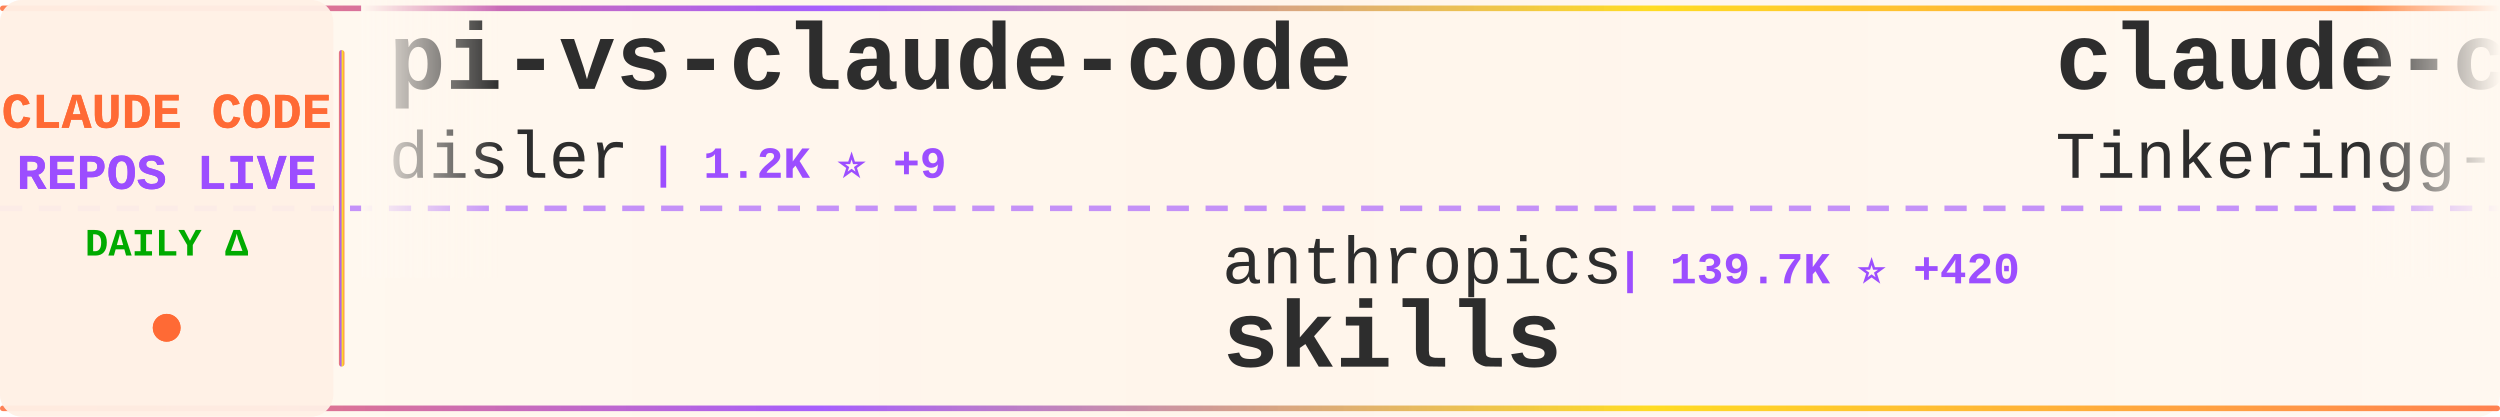
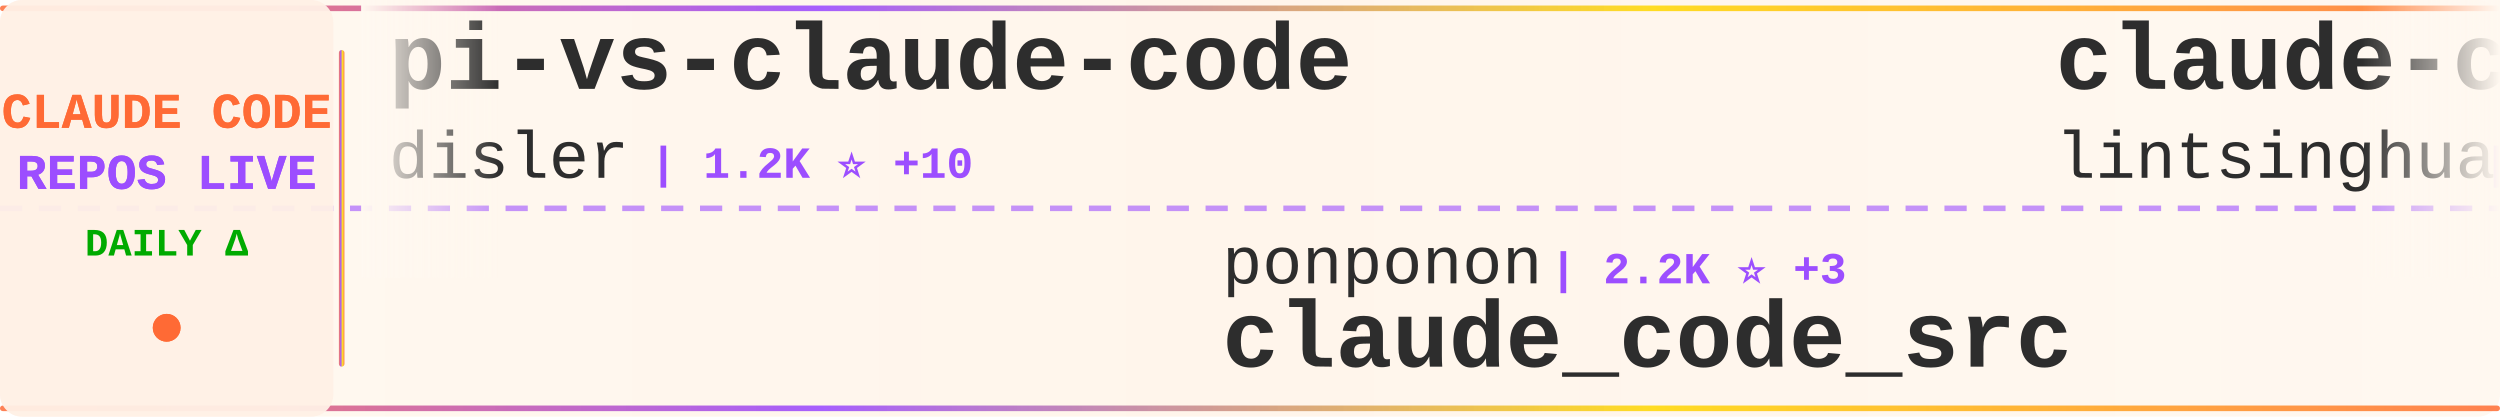
<svg xmlns="http://www.w3.org/2000/svg" width="900" height="150">
  <defs>
    <linearGradient id="tickerBg" x1="0%" y1="0%" x2="100%" y2="0%">
      <stop offset="0%" style="stop-color:#fff8f0;stop-opacity:0.98" />
      <stop offset="50%" style="stop-color:#fff5eb;stop-opacity:1" />
      <stop offset="100%" style="stop-color:#fff8f0;stop-opacity:0.98" />
    </linearGradient>
    <linearGradient id="borderGrad" x1="0%" y1="0%" x2="100%" y2="0%">
      <stop offset="0%" style="stop-color:#FF6B35;stop-opacity:0.85">
        <animate attributeName="stop-opacity" values="0.85;1;0.85" dur="2s" repeatCount="indefinite" />
      </stop>
      <stop offset="33%" style="stop-color:#9C4EFF;stop-opacity:0.9">
        <animate attributeName="stop-opacity" values="0.9;1;0.9" dur="2.2s" repeatCount="indefinite" />
      </stop>
      <stop offset="66%" style="stop-color:#FFD700;stop-opacity:0.85">
        <animate attributeName="stop-opacity" values="0.85;1;0.85" dur="1.8s" repeatCount="indefinite" />
      </stop>
      <stop offset="100%" style="stop-color:#FF6B35;stop-opacity:0.85">
        <animate attributeName="stop-opacity" values="0.85;1;0.85" dur="2s" repeatCount="indefinite" />
      </stop>
    </linearGradient>
    <filter id="textGlow">
      <feGaussianBlur stdDeviation="0.15" result="coloredBlur" />
      <feMerge>
        <feMergeNode in="coloredBlur" />
        <feMergeNode in="SourceGraphic" />
      </feMerge>
    </filter>
    <filter id="metricGlow">
      <feGaussianBlur stdDeviation="0.2" result="coloredBlur" />
      <feMerge>
        <feMergeNode in="coloredBlur" />
        <feMergeNode in="SourceGraphic" />
      </feMerge>
    </filter>
    <linearGradient id="leftFade" x1="0%" y1="0%" x2="100%" y2="0%">
      <stop offset="0%" style="stop-color:#fff8f0;stop-opacity:1" />
      <stop offset="100%" style="stop-color:#fff8f0;stop-opacity:0" />
    </linearGradient>
    <linearGradient id="rightFade" x1="0%" y1="0%" x2="100%" y2="0%">
      <stop offset="0%" style="stop-color:#fff8f0;stop-opacity:0" />
      <stop offset="100%" style="stop-color:#fff8f0;stop-opacity:1" />
    </linearGradient>
  </defs>
  <rect width="900" height="150" fill="url(#tickerBg)" rx="8" />
  <rect x="0" y="2" width="900" height="2" fill="url(#borderGrad)" rx="1" />
  <rect x="0" y="146" width="900" height="2" fill="url(#borderGrad)" rx="1" />
  <line x1="0" y1="75" x2="900" y2="75" stroke="#9C4EFF" stroke-width="2" stroke-dasharray="8 6" opacity="0.6" />
  <rect x="0" y="0" width="120" height="150" fill="#fff0e6" opacity="0.95" rx="8" />
  <text x="60" y="46" font-family="'Courier New', monospace" font-size="18" font-weight="bold" fill="#FF6B35" text-anchor="middle" filter="url(#textGlow)">
    CLAUDE CODE
  </text>
  <text x="60" y="68" font-family="'Courier New', monospace" font-size="18" font-weight="bold" fill="#9C4EFF" text-anchor="middle" filter="url(#textGlow)">
    REPOS LIVE
  </text>
  <text x="60" y="92" font-family="'Courier New', monospace" font-size="14" font-weight="bold" fill="#00aa00" text-anchor="middle">
    DAILY Δ
  </text>
  <circle cx="60" cy="118" r="5" fill="#FF6B35" filter="url(#metricGlow)">
    <animate attributeName="r" values="4;6;4" dur="1.5s" repeatCount="indefinite" />
    <animate attributeName="opacity" values="0.6;1;0.6" dur="1.5s" repeatCount="indefinite" />
  </circle>
  <rect x="122" y="18" width="2" height="114" fill="url(#borderGrad)" rx="1" />
  <clipPath id="tickerClip">
    <rect x="130" y="0" width="770" height="150" />
  </clipPath>
  <g clip-path="url(#tickerClip)">
    <g id="tickerItems">
      <animateTransform attributeName="transform" attributeType="XML" type="translate" from="0 0" to="-3000 0" dur="54s" repeatCount="indefinite" />
      <g transform="translate(0, 0)">
        <text x="140" y="32" font-family="'Courier New', monospace" font-size="34" font-weight="bold" fill="#2d2d2d">pi-vs-claude-code</text>
        <text x="140" y="64" font-family="'Courier New', monospace" font-size="24" font-weight="normal" fill="#2d2d2d" opacity="1.0">disler</text>
-         <text x="234" y="64" font-family="'Courier New', monospace" font-size="16" font-weight="bold" fill="#9C4EFF"> | 1.2K ⭐ +9</text>
+         <text x="234" y="64" font-family="'Courier New', monospace" font-size="16" font-weight="bold" fill="#9C4EFF"> | 1.2K ⭐ +10</text>
      </g>
      <g transform="translate(300, 0)">
-         <text x="140" y="102" font-family="'Courier New', monospace" font-size="24" font-weight="normal" fill="#2d2d2d" opacity="1.0">anthropics</text>
-         <text x="282" y="102" font-family="'Courier New', monospace" font-size="16" font-weight="bold" fill="#9C4EFF"> | 139.7K ⭐ +420</text>
-         <text x="140" y="132" font-family="'Courier New', monospace" font-size="34" font-weight="bold" fill="#2d2d2d">skills</text>
+         <text x="140" y="102" font-family="'Courier New', monospace" font-size="24" font-weight="normal" fill="#2d2d2d" opacity="1.0">ponponon</text>
+         <text x="258" y="102" font-family="'Courier New', monospace" font-size="16" font-weight="bold" fill="#9C4EFF"> | 2.2K ⭐ +3</text>
+         <text x="140" y="132" font-family="'Courier New', monospace" font-size="34" font-weight="bold" fill="#2d2d2d">claude_code_src</text>
      </g>
      <g transform="translate(600, 0)">
-         <text x="140" y="32" font-family="'Courier New', monospace" font-size="34" font-weight="bold" fill="#2d2d2d">claude-code</text>
-         <text x="140" y="64" font-family="'Courier New', monospace" font-size="24" font-weight="normal" fill="#2d2d2d" opacity="1.0">Tinkeringg-Lab</text>
-         <text x="330" y="64" font-family="'Courier New', monospace" font-size="16" font-weight="bold" fill="#9C4EFF"> | 205 ⭐</text>
+         <text x="140" y="32" font-family="'Courier New', monospace" font-size="34" font-weight="bold" fill="#2d2d2d">claude-code-book</text>
+         <text x="140" y="64" font-family="'Courier New', monospace" font-size="24" font-weight="normal" fill="#2d2d2d" opacity="1.0">lintsinghua</text>
+         <text x="294" y="64" font-family="'Courier New', monospace" font-size="16" font-weight="bold" fill="#9C4EFF"> | 3.4K ⭐ +6</text>
      </g>
      <g transform="translate(900, 0)">
-         <text x="140" y="102" font-family="'Courier New', monospace" font-size="24" font-weight="normal" fill="#2d2d2d" opacity="1.0">Hyper66666</text>
-         <text x="282" y="102" font-family="'Courier New', monospace" font-size="16" font-weight="bold" fill="#9C4EFF"> | 214 ⭐</text>
-         <text x="140" y="132" font-family="'Courier New', monospace" font-size="34" font-weight="bold" fill="#2d2d2d">claude-code-sourcemap</text>
+         <text x="140" y="102" font-family="'Courier New', monospace" font-size="24" font-weight="normal" fill="#2d2d2d" opacity="1.0">RichardAtCT</text>
+         <text x="294" y="102" font-family="'Courier New', monospace" font-size="16" font-weight="bold" fill="#9C4EFF"> | 2.6K ⭐ +4</text>
+         <text x="140" y="132" font-family="'Courier New', monospace" font-size="34" font-weight="bold" fill="#2d2d2d">claude-code-telegram</text>
      </g>
      <g transform="translate(1200, 0)">
-         <text x="140" y="32" font-family="'Courier New', monospace" font-size="34" font-weight="bold" fill="#2d2d2d">CLIProxyAPI</text>
-         <text x="140" y="64" font-family="'Courier New', monospace" font-size="24" font-weight="normal" fill="#2d2d2d" opacity="1.0">router-for-me</text>
-         <text x="318" y="64" font-family="'Courier New', monospace" font-size="16" font-weight="bold" fill="#9C4EFF"> | 34.4K ⭐ +187</text>
+         <text x="140" y="32" font-family="'Courier New', monospace" font-size="34" font-weight="bold" fill="#2d2d2d">ralph</text>
+         <text x="140" y="64" font-family="'Courier New', monospace" font-size="24" font-weight="normal" fill="#2d2d2d" opacity="1.0">snarktank</text>
+         <text x="270" y="64" font-family="'Courier New', monospace" font-size="16" font-weight="bold" fill="#9C4EFF"> | 19.4K ⭐ +52</text>
      </g>
      <g transform="translate(1500, 0)">
-         <text x="140" y="102" font-family="'Courier New', monospace" font-size="24" font-weight="normal" fill="#2d2d2d" opacity="1.0">fuergaosi233</text>
-         <text x="306" y="102" font-family="'Courier New', monospace" font-size="16" font-weight="bold" fill="#9C4EFF"> | 2.6K ⭐ +1</text>
-         <text x="140" y="132" font-family="'Courier New', monospace" font-size="34" font-weight="bold" fill="#2d2d2d">claude-code-proxy</text>
+         <text x="140" y="102" font-family="'Courier New', monospace" font-size="24" font-weight="normal" fill="#2d2d2d" opacity="1.0">lorryjovens-hub</text>
+         <text x="342" y="102" font-family="'Courier New', monospace" font-size="16" font-weight="bold" fill="#9C4EFF"> | 1.6K ⭐ +4</text>
+         <text x="140" y="132" font-family="'Courier New', monospace" font-size="34" font-weight="bold" fill="#2d2d2d">claude-code-rust</text>
      </g>
      <g transform="translate(1800, 0)">
-         <text x="140" y="32" font-family="'Courier New', monospace" font-size="34" font-weight="bold" fill="#2d2d2d">claude-code</text>
-         <text x="140" y="64" font-family="'Courier New', monospace" font-size="24" font-weight="normal" fill="#2d2d2d" opacity="1.0">claude-code-best</text>
-         <text x="354" y="64" font-family="'Courier New', monospace" font-size="16" font-weight="bold" fill="#9C4EFF"> | 18.8K ⭐ +63</text>
+         <text x="140" y="32" font-family="'Courier New', monospace" font-size="34" font-weight="bold" fill="#2d2d2d">claude-code-webui</text>
+         <text x="140" y="64" font-family="'Courier New', monospace" font-size="24" font-weight="normal" fill="#2d2d2d" opacity="1.0">sugyan</text>
+         <text x="234" y="64" font-family="'Courier New', monospace" font-size="16" font-weight="bold" fill="#9C4EFF"> | 1.1K ⭐ +1</text>
      </g>
      <g transform="translate(2100, 0)">
-         <text x="140" y="102" font-family="'Courier New', monospace" font-size="24" font-weight="normal" fill="#2d2d2d" opacity="1.0">freestylefly</text>
-         <text x="306" y="102" font-family="'Courier New', monospace" font-size="16" font-weight="bold" fill="#9C4EFF"> | 125 ⭐</text>
-         <text x="140" y="132" font-family="'Courier New', monospace" font-size="34" font-weight="bold" fill="#2d2d2d">claude-code</text>
+         <text x="140" y="102" font-family="'Courier New', monospace" font-size="24" font-weight="normal" fill="#2d2d2d" opacity="1.0">kodu-ai</text>
+         <text x="246" y="102" font-family="'Courier New', monospace" font-size="16" font-weight="bold" fill="#9C4EFF"> | 5.3K ⭐</text>
+         <text x="140" y="132" font-family="'Courier New', monospace" font-size="34" font-weight="bold" fill="#2d2d2d">claude-coder</text>
      </g>
      <g transform="translate(2400, 0)">
-         <text x="140" y="32" font-family="'Courier New', monospace" font-size="34" font-weight="bold" fill="#2d2d2d">collection-claude-code-s...</text>
-         <text x="140" y="64" font-family="'Courier New', monospace" font-size="24" font-weight="normal" fill="#2d2d2d" opacity="1.0">chauncygu</text>
-         <text x="270" y="64" font-family="'Courier New', monospace" font-size="16" font-weight="bold" fill="#9C4EFF"> | 2.5K ⭐ +4</text>
+         <text x="140" y="32" font-family="'Courier New', monospace" font-size="34" font-weight="bold" fill="#2d2d2d">claude-code</text>
+         <text x="140" y="64" font-family="'Courier New', monospace" font-size="24" font-weight="normal" fill="#2d2d2d" opacity="1.0">alex000kim</text>
+         <text x="282" y="64" font-family="'Courier New', monospace" font-size="16" font-weight="bold" fill="#9C4EFF"> | 227 ⭐</text>
      </g>
      <g transform="translate(2700, 0)">
-         <text x="140" y="102" font-family="'Courier New', monospace" font-size="24" font-weight="normal" fill="#2d2d2d" opacity="1.0">Donchitos</text>
-         <text x="270" y="102" font-family="'Courier New', monospace" font-size="16" font-weight="bold" fill="#9C4EFF"> | 19.7K ⭐ +88</text>
-         <text x="140" y="132" font-family="'Courier New', monospace" font-size="34" font-weight="bold" fill="#2d2d2d">Claude-Code-Game-Studios</text>
+         <text x="140" y="102" font-family="'Courier New', monospace" font-size="24" font-weight="normal" fill="#2d2d2d" opacity="1.0">pengchengneo</text>
+         <text x="306" y="102" font-family="'Courier New', monospace" font-size="16" font-weight="bold" fill="#9C4EFF"> | 1.4K ⭐ +2</text>
+         <text x="140" y="132" font-family="'Courier New', monospace" font-size="34" font-weight="bold" fill="#2d2d2d">Claude-Code</text>
      </g>
      <g transform="translate(3000, 0)">
        <text x="140" y="32" font-family="'Courier New', monospace" font-size="34" font-weight="bold" fill="#2d2d2d">pi-vs-claude-code</text>
        <text x="140" y="64" font-family="'Courier New', monospace" font-size="24" font-weight="normal" fill="#2d2d2d" opacity="1.0">disler</text>
-         <text x="234" y="64" font-family="'Courier New', monospace" font-size="16" font-weight="bold" fill="#9C4EFF"> | 1.2K ⭐ +9</text>
+         <text x="234" y="64" font-family="'Courier New', monospace" font-size="16" font-weight="bold" fill="#9C4EFF"> | 1.2K ⭐ +10</text>
      </g>
      <g transform="translate(3300, 0)">
-         <text x="140" y="102" font-family="'Courier New', monospace" font-size="24" font-weight="normal" fill="#2d2d2d" opacity="1.0">anthropics</text>
-         <text x="282" y="102" font-family="'Courier New', monospace" font-size="16" font-weight="bold" fill="#9C4EFF"> | 139.7K ⭐ +420</text>
-         <text x="140" y="132" font-family="'Courier New', monospace" font-size="34" font-weight="bold" fill="#2d2d2d">skills</text>
+         <text x="140" y="102" font-family="'Courier New', monospace" font-size="24" font-weight="normal" fill="#2d2d2d" opacity="1.0">ponponon</text>
+         <text x="258" y="102" font-family="'Courier New', monospace" font-size="16" font-weight="bold" fill="#9C4EFF"> | 2.2K ⭐ +3</text>
+         <text x="140" y="132" font-family="'Courier New', monospace" font-size="34" font-weight="bold" fill="#2d2d2d">claude_code_src</text>
      </g>
      <g transform="translate(3600, 0)">
-         <text x="140" y="32" font-family="'Courier New', monospace" font-size="34" font-weight="bold" fill="#2d2d2d">claude-code</text>
-         <text x="140" y="64" font-family="'Courier New', monospace" font-size="24" font-weight="normal" fill="#2d2d2d" opacity="1.0">Tinkeringg-Lab</text>
-         <text x="330" y="64" font-family="'Courier New', monospace" font-size="16" font-weight="bold" fill="#9C4EFF"> | 205 ⭐</text>
+         <text x="140" y="32" font-family="'Courier New', monospace" font-size="34" font-weight="bold" fill="#2d2d2d">claude-code-book</text>
+         <text x="140" y="64" font-family="'Courier New', monospace" font-size="24" font-weight="normal" fill="#2d2d2d" opacity="1.0">lintsinghua</text>
+         <text x="294" y="64" font-family="'Courier New', monospace" font-size="16" font-weight="bold" fill="#9C4EFF"> | 3.4K ⭐ +6</text>
      </g>
      <g transform="translate(3900, 0)">
-         <text x="140" y="102" font-family="'Courier New', monospace" font-size="24" font-weight="normal" fill="#2d2d2d" opacity="1.0">Hyper66666</text>
-         <text x="282" y="102" font-family="'Courier New', monospace" font-size="16" font-weight="bold" fill="#9C4EFF"> | 214 ⭐</text>
-         <text x="140" y="132" font-family="'Courier New', monospace" font-size="34" font-weight="bold" fill="#2d2d2d">claude-code-sourcemap</text>
+         <text x="140" y="102" font-family="'Courier New', monospace" font-size="24" font-weight="normal" fill="#2d2d2d" opacity="1.0">RichardAtCT</text>
+         <text x="294" y="102" font-family="'Courier New', monospace" font-size="16" font-weight="bold" fill="#9C4EFF"> | 2.6K ⭐ +4</text>
+         <text x="140" y="132" font-family="'Courier New', monospace" font-size="34" font-weight="bold" fill="#2d2d2d">claude-code-telegram</text>
      </g>
    </g>
  </g>
  <rect x="130" y="0" width="50" height="100" fill="url(#leftFade)" />
  <rect x="850" y="0" width="50" height="100" fill="url(#rightFade)" />
</svg>
